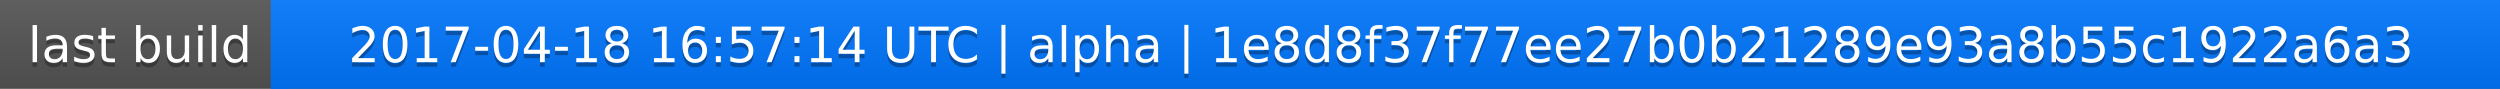
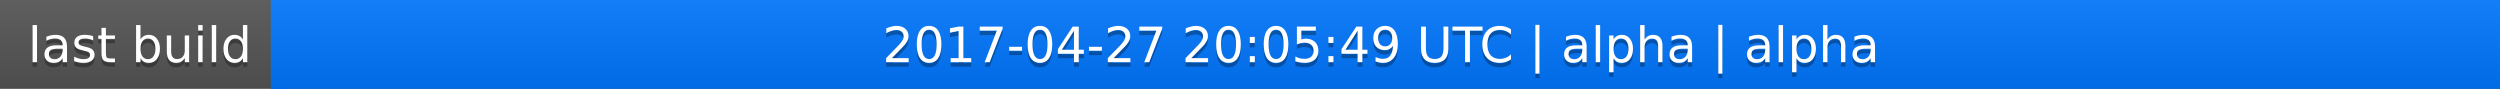
<svg xmlns="http://www.w3.org/2000/svg" width="563" height="20">
  <linearGradient id="a" x2="0" y2="100%">
    <stop offset="0" stop-color="#bbb" stop-opacity=".1" />
    <stop offset="1" stop-opacity=".1" />
  </linearGradient>
  <rect rx="0" width="563" height="20" fill="#555" />
  <rect rx="0" x="61" width="502" height="20" fill="#07f" />
  <path fill="#07f" d="M61 0h4v20h-4z" />
  <rect rx="0" width="563" height="20" fill="url(#a)" />
  <g fill="#fff" text-anchor="middle" font-family="DejaVu Sans,Verdana,Geneva,sans-serif" font-size="11">
    <text x="31.5" y="15" fill="#010101" fill-opacity=".3">last build</text>
    <text x="31.5" y="14">last build</text>
-     <text x="311" y="15" fill="#010101" fill-opacity=".3">2017-04-18 16:57:14 UTC | alpha | 1e8d8f37f77ee27b0b21289e93a8b55c1922a6a3</text>
-     <text x="311" y="14">2017-04-18 16:57:14 UTC | alpha | 1e8d8f37f77ee27b0b21289e93a8b55c1922a6a3</text>
+     <text x="311" y="15" fill="#010101" fill-opacity=".3">2017-04-27 20:05:49 UTC | alpha | alpha</text>
+     <text x="311" y="14">2017-04-27 20:05:49 UTC | alpha | alpha</text>
  </g>
</svg>
